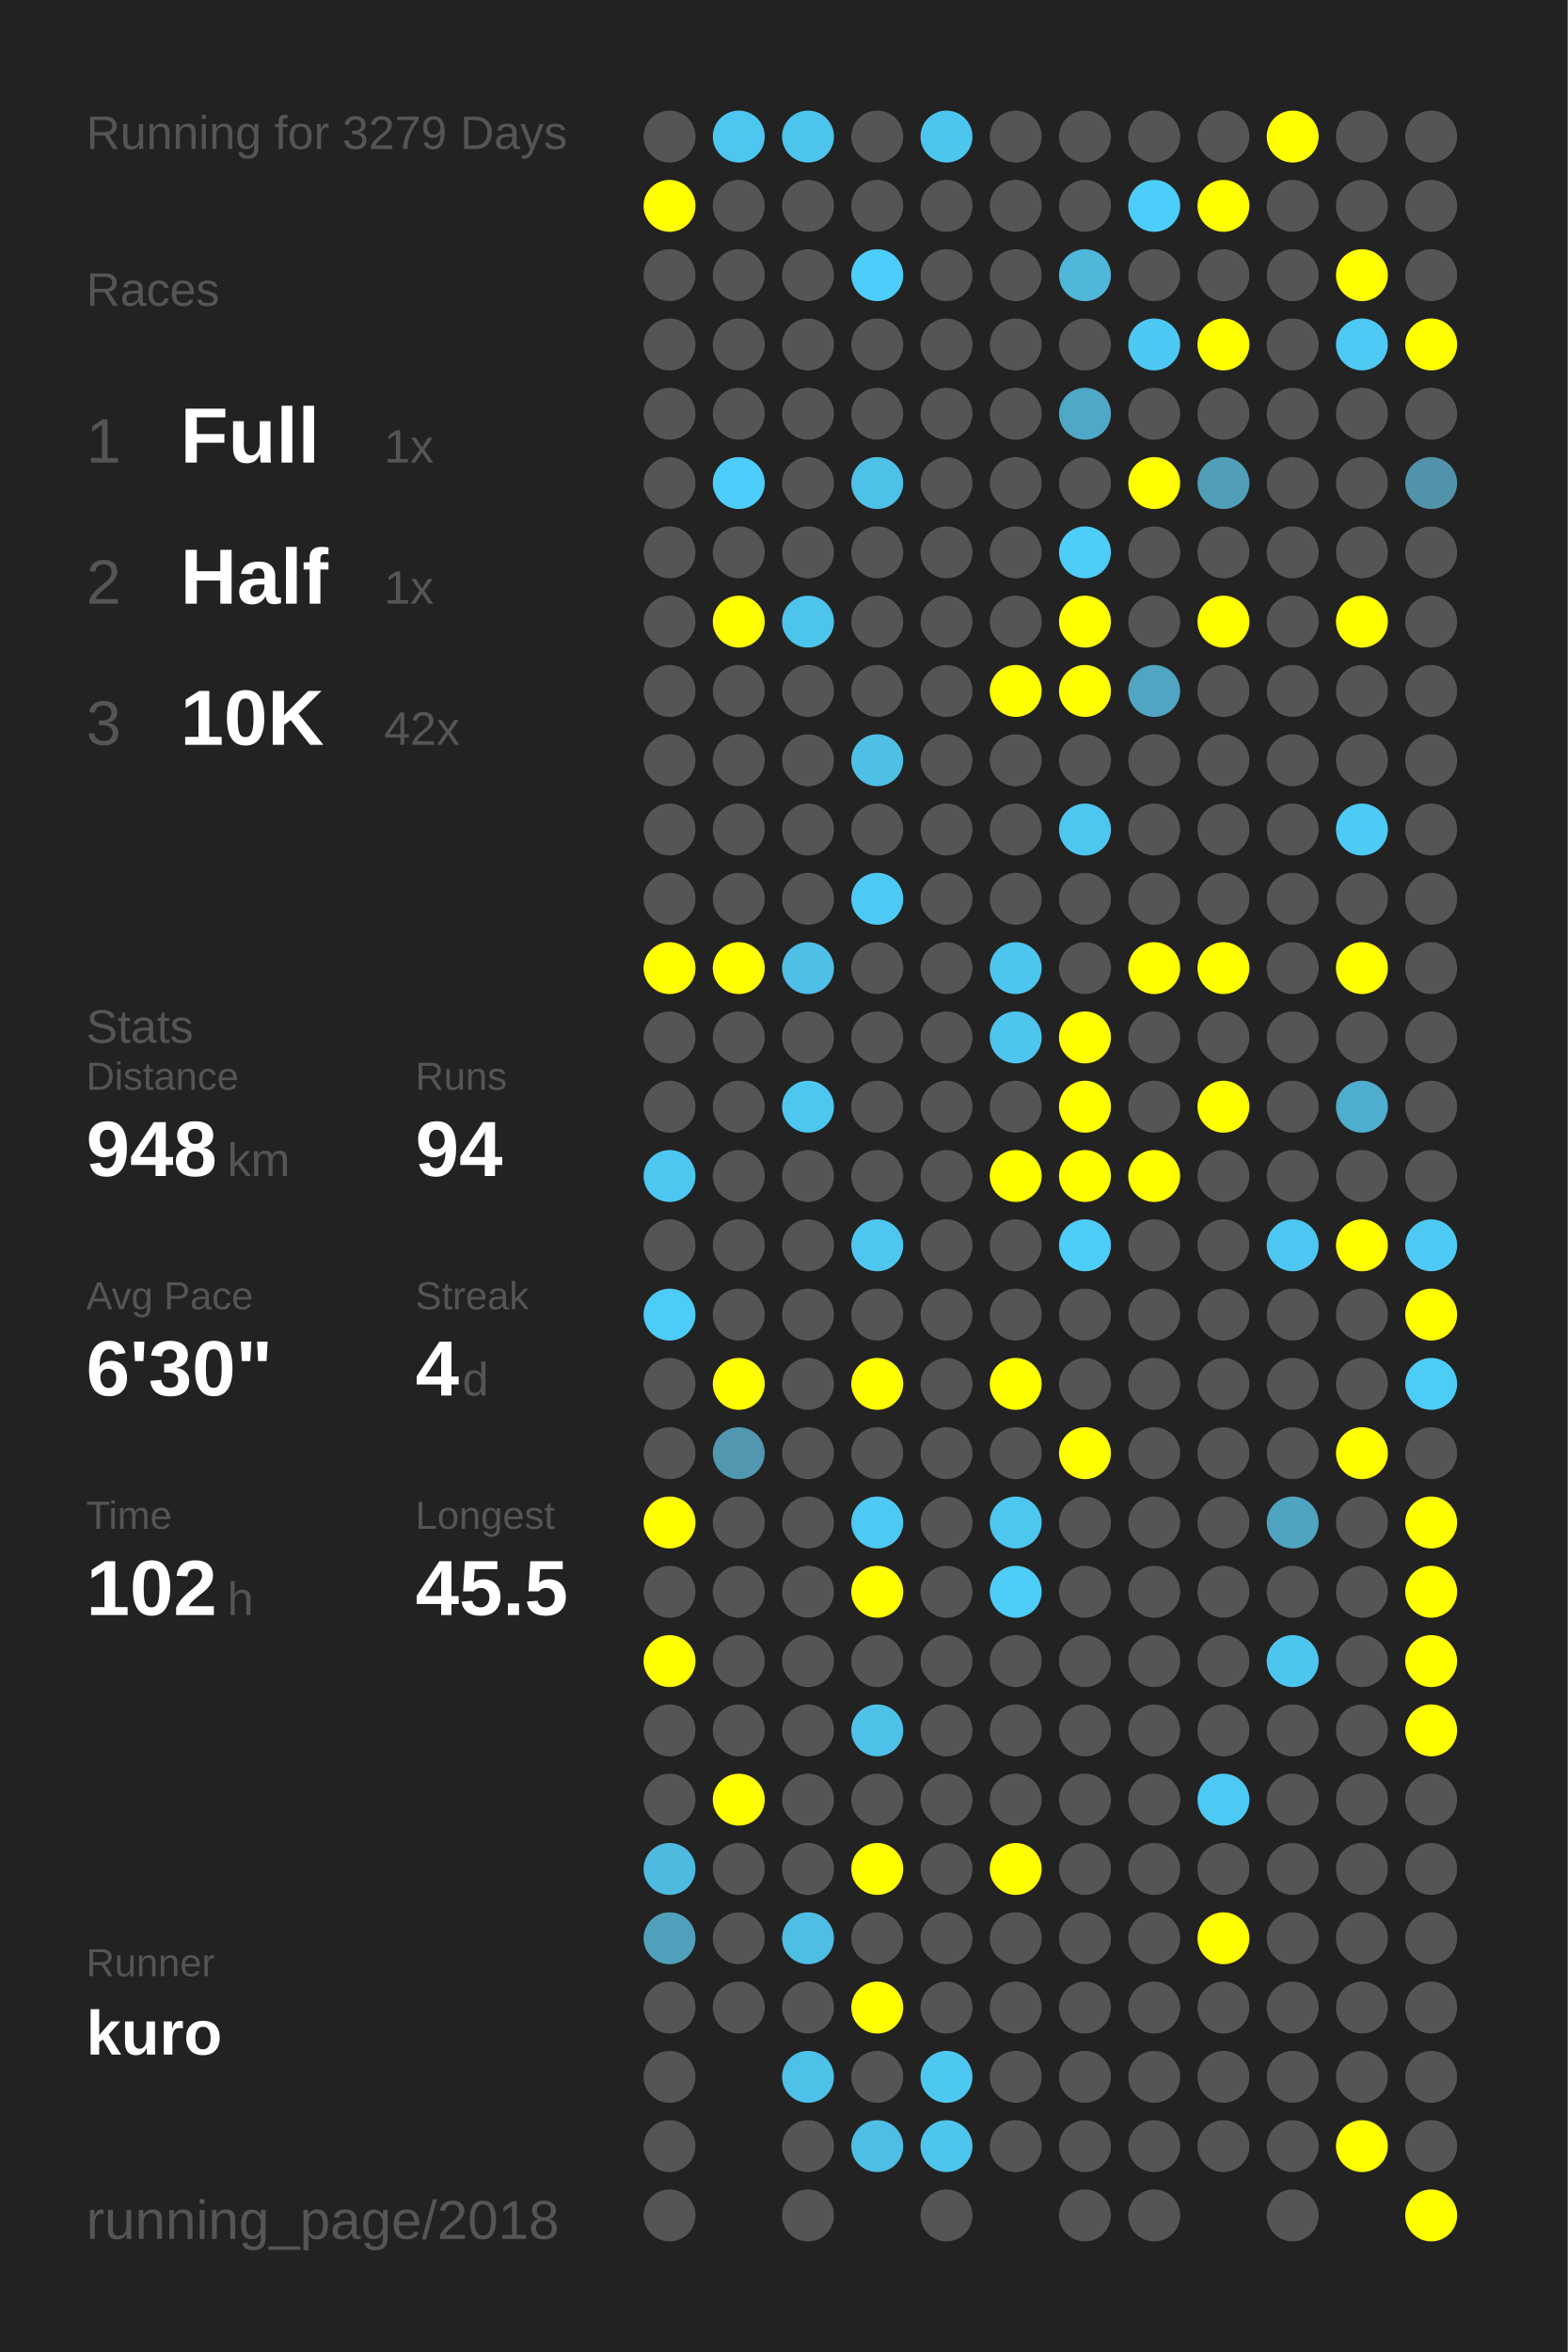
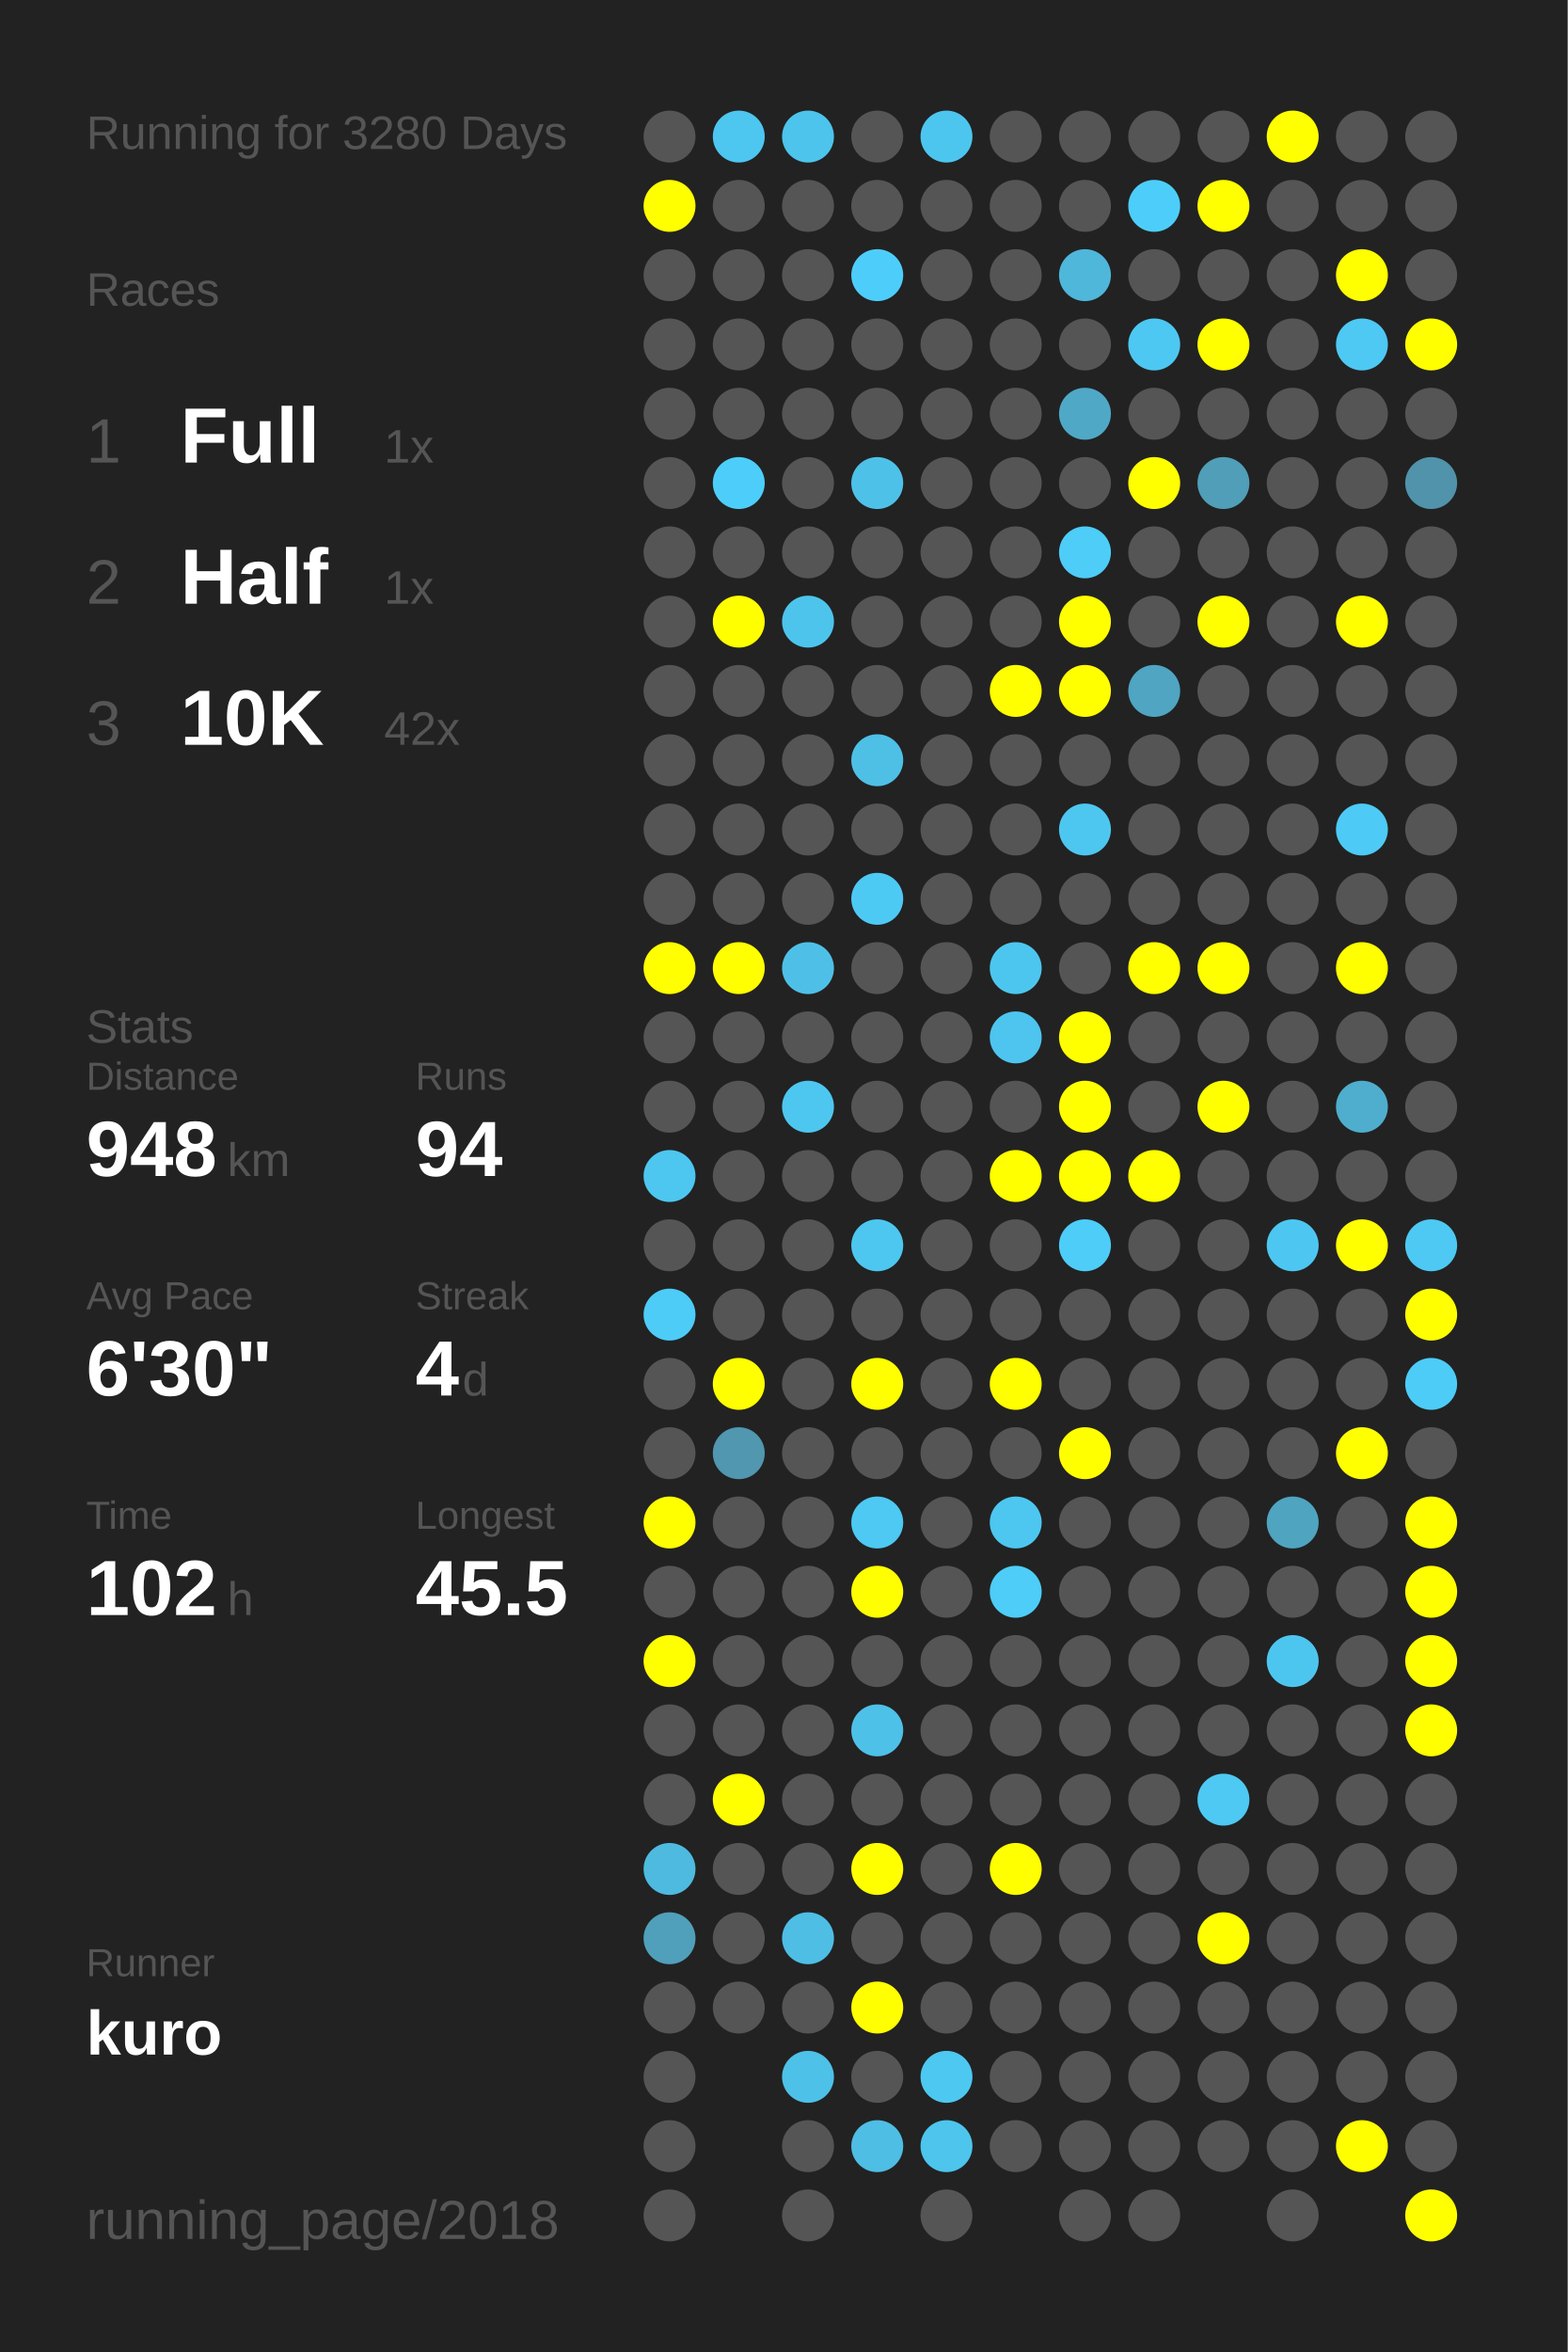
<svg xmlns="http://www.w3.org/2000/svg" baseProfile="full" height="300mm" version="1.1" viewBox="0,0,200,300" width="200mm">
  <defs />
  <rect fill="#222222" height="300" width="200" x="0" y="0" />
-   <text fill="#555555" style="font-size:6px; font-family:Arial;" x="11" y="19">Running for 3279 Days</text>
+   <text fill="#555555" style="font-size:6px; font-family:Arial;" x="11" y="19">Running for 3280 Days</text>
  <text fill="#555555" style="font-size:6px; font-family:Arial;" x="11" y="39">Races</text>
  <text fill="#555555" style="font-size:8px; font-family:Arial;" x="11" y="59">1</text>
  <text fill="#FFFFFF" style="font-size:10px; font-family:Arial; font-weight:bold;" x="23" y="59">Full</text>
  <text fill="#555555" style="font-size:6px; font-family:Arial;" x="49" y="59">1x</text>
  <text fill="#555555" style="font-size:8px; font-family:Arial;" x="11" y="77">2</text>
  <text fill="#FFFFFF" style="font-size:10px; font-family:Arial; font-weight:bold;" x="23" y="77">Half</text>
  <text fill="#555555" style="font-size:6px; font-family:Arial;" x="49" y="77">1x</text>
  <text fill="#555555" style="font-size:8px; font-family:Arial;" x="11" y="95">3</text>
  <text fill="#FFFFFF" style="font-size:10px; font-family:Arial; font-weight:bold;" x="23" y="95">10K</text>
  <text fill="#555555" style="font-size:6px; font-family:Arial;" x="49" y="95">42x</text>
  <text fill="#555555" style="font-size:6px; font-family:Arial;" x="11" y="133">Stats</text>
  <text fill="#555555" style="font-size:5px; font-family:Arial;" x="11" y="139">Distance</text>
  <text fill="#FFFFFF" style="font-size:10px; font-family:Arial; font-weight:bold;" x="11" y="150">948</text>
  <text fill="#555555" style="font-size:6px; font-family:Arial;" x="29" y="150">km</text>
  <text fill="#555555" style="font-size:5px; font-family:Arial;" x="53" y="139">Runs</text>
  <text fill="#FFFFFF" style="font-size:10px; font-family:Arial; font-weight:bold;" x="53" y="150">94</text>
  <text fill="#555555" style="font-size:5px; font-family:Arial;" x="11" y="167">Avg Pace</text>
  <text fill="#FFFFFF" style="font-size:10px; font-family:Arial; font-weight:bold;" x="11" y="178">6'30"</text>
  <text fill="#555555" style="font-size:5px; font-family:Arial;" x="53" y="167">Streak</text>
  <text fill="#FFFFFF" style="font-size:10px; font-family:Arial; font-weight:bold;" x="53" y="178">4</text>
  <text fill="#555555" style="font-size:6px; font-family:Arial;" x="59" y="178">d</text>
  <text fill="#555555" style="font-size:5px; font-family:Arial;" x="11" y="195">Time</text>
  <text fill="#FFFFFF" style="font-size:10px; font-family:Arial; font-weight:bold;" x="11" y="206">102</text>
  <text fill="#555555" style="font-size:6px; font-family:Arial;" x="29" y="206">h</text>
  <text fill="#555555" style="font-size:5px; font-family:Arial;" x="53" y="195">Longest</text>
  <text fill="#FFFFFF" style="font-size:10px; font-family:Arial; font-weight:bold;" x="53" y="206">45.5</text>
  <text fill="#555555" style="font-size:5px; font-family:Arial;" x="11" y="252.065">Runner</text>
  <text fill="#FFFFFF" style="font-size:8px; font-family:Arial; font-weight:bold;" x="11" y="262.065">kuro</text>
  <text fill="#555555" style="font-size:7px; font-family:Arial;" x="11" y="285.581">running_page/2018</text>
  <circle cx="85.417" cy="17.419" fill="#555555" r="3.312" />
  <circle cx="85.417" cy="26.258" fill="#FFFF00" r="3.312" />
  <circle cx="85.417" cy="35.097" fill="#555555" r="3.312" />
  <circle cx="85.417" cy="43.935" fill="#555555" r="3.312" />
  <circle cx="85.417" cy="52.774" fill="#555555" r="3.312" />
  <circle cx="85.417" cy="61.613" fill="#555555" r="3.312" />
  <circle cx="85.417" cy="70.452" fill="#555555" r="3.312" />
  <circle cx="85.417" cy="79.29" fill="#555555" r="3.312" />
  <circle cx="85.417" cy="88.129" fill="#555555" r="3.312" />
  <circle cx="85.417" cy="96.968" fill="#555555" r="3.312" />
  <circle cx="85.417" cy="105.806" fill="#555555" r="3.312" />
  <circle cx="85.417" cy="114.645" fill="#555555" r="3.312" />
  <circle cx="85.417" cy="123.484" fill="#FFFF00" r="3.312" />
  <circle cx="85.417" cy="132.323" fill="#555555" r="3.312" />
  <circle cx="85.417" cy="141.161" fill="#555555" r="3.312" />
  <circle cx="85.417" cy="150" fill="#4dc7f0" r="3.312" />
  <circle cx="85.417" cy="158.839" fill="#555555" r="3.312" />
  <circle cx="85.417" cy="167.677" fill="#4dccf7" r="3.312" />
  <circle cx="85.417" cy="176.516" fill="#555555" r="3.312" />
  <circle cx="85.417" cy="185.355" fill="#555555" r="3.312" />
  <circle cx="85.417" cy="194.194" fill="#FFFF00" r="3.312" />
  <circle cx="85.417" cy="203.032" fill="#555555" r="3.312" />
  <circle cx="85.417" cy="211.871" fill="#FFFF00" r="3.312" />
  <circle cx="85.417" cy="220.71" fill="#555555" r="3.312" />
  <circle cx="85.417" cy="229.548" fill="#555555" r="3.312" />
  <circle cx="85.417" cy="238.387" fill="#4ebadf" r="3.312" />
  <circle cx="85.417" cy="247.226" fill="#50a0bb" r="3.312" />
  <circle cx="85.417" cy="256.065" fill="#555555" r="3.312" />
  <circle cx="85.417" cy="264.903" fill="#555555" r="3.312" />
  <circle cx="85.417" cy="273.742" fill="#555555" r="3.312" />
  <circle cx="85.417" cy="282.581" fill="#555555" r="3.312" />
  <circle cx="94.25" cy="17.419" fill="#4dc6f0" r="3.312" />
  <circle cx="94.25" cy="26.258" fill="#555555" r="3.312" />
  <circle cx="94.25" cy="35.097" fill="#555555" r="3.312" />
  <circle cx="94.25" cy="43.935" fill="#555555" r="3.312" />
  <circle cx="94.25" cy="52.774" fill="#555555" r="3.312" />
  <circle cx="94.25" cy="61.613" fill="#4dcefa" r="3.312" />
  <circle cx="94.25" cy="70.452" fill="#555555" r="3.312" />
  <circle cx="94.25" cy="79.29" fill="#FFFF00" r="3.312" />
  <circle cx="94.25" cy="88.129" fill="#555555" r="3.312" />
  <circle cx="94.25" cy="96.968" fill="#555555" r="3.312" />
  <circle cx="94.25" cy="105.806" fill="#555555" r="3.312" />
  <circle cx="94.25" cy="114.645" fill="#555555" r="3.312" />
  <circle cx="94.25" cy="123.484" fill="#FFFF00" r="3.312" />
  <circle cx="94.25" cy="132.323" fill="#555555" r="3.312" />
  <circle cx="94.25" cy="141.161" fill="#555555" r="3.312" />
  <circle cx="94.25" cy="150" fill="#555555" r="3.312" />
  <circle cx="94.25" cy="158.839" fill="#555555" r="3.312" />
  <circle cx="94.25" cy="167.677" fill="#555555" r="3.312" />
  <circle cx="94.25" cy="176.516" fill="#FFFF00" r="3.312" />
  <circle cx="94.25" cy="185.355" fill="#5097af" r="3.312" />
  <circle cx="94.25" cy="194.194" fill="#555555" r="3.312" />
  <circle cx="94.25" cy="203.032" fill="#555555" r="3.312" />
  <circle cx="94.25" cy="211.871" fill="#555555" r="3.312" />
  <circle cx="94.25" cy="220.71" fill="#555555" r="3.312" />
  <circle cx="94.25" cy="229.548" fill="#FFFF00" r="3.312" />
  <circle cx="94.25" cy="238.387" fill="#555555" r="3.312" />
  <circle cx="94.25" cy="247.226" fill="#555555" r="3.312" />
  <circle cx="94.25" cy="256.065" fill="#555555" r="3.312" />
  <circle cx="103.083" cy="17.419" fill="#4dc4ec" r="3.312" />
  <circle cx="103.083" cy="26.258" fill="#555555" r="3.312" />
  <circle cx="103.083" cy="35.097" fill="#555555" r="3.312" />
  <circle cx="103.083" cy="43.935" fill="#555555" r="3.312" />
  <circle cx="103.083" cy="52.774" fill="#555555" r="3.312" />
  <circle cx="103.083" cy="61.613" fill="#555555" r="3.312" />
  <circle cx="103.083" cy="70.452" fill="#555555" r="3.312" />
  <circle cx="103.083" cy="79.29" fill="#4dc4ec" r="3.312" />
  <circle cx="103.083" cy="88.129" fill="#555555" r="3.312" />
  <circle cx="103.083" cy="96.968" fill="#555555" r="3.312" />
  <circle cx="103.083" cy="105.806" fill="#555555" r="3.312" />
  <circle cx="103.083" cy="114.645" fill="#555555" r="3.312" />
  <circle cx="103.083" cy="123.484" fill="#4ec0e7" r="3.312" />
  <circle cx="103.083" cy="132.323" fill="#555555" r="3.312" />
  <circle cx="103.083" cy="141.161" fill="#4dc7f0" r="3.312" />
  <circle cx="103.083" cy="150" fill="#555555" r="3.312" />
  <circle cx="103.083" cy="158.839" fill="#555555" r="3.312" />
  <circle cx="103.083" cy="167.677" fill="#555555" r="3.312" />
  <circle cx="103.083" cy="176.516" fill="#555555" r="3.312" />
  <circle cx="103.083" cy="185.355" fill="#555555" r="3.312" />
  <circle cx="103.083" cy="194.194" fill="#555555" r="3.312" />
  <circle cx="103.083" cy="203.032" fill="#555555" r="3.312" />
  <circle cx="103.083" cy="211.871" fill="#555555" r="3.312" />
  <circle cx="103.083" cy="220.71" fill="#555555" r="3.312" />
  <circle cx="103.083" cy="229.548" fill="#555555" r="3.312" />
  <circle cx="103.083" cy="238.387" fill="#555555" r="3.312" />
  <circle cx="103.083" cy="247.226" fill="#4ebee5" r="3.312" />
  <circle cx="103.083" cy="256.065" fill="#555555" r="3.312" />
  <circle cx="103.083" cy="264.903" fill="#4ec1e8" r="3.312" />
  <circle cx="103.083" cy="273.742" fill="#555555" r="3.312" />
  <circle cx="103.083" cy="282.581" fill="#555555" r="3.312" />
  <circle cx="111.917" cy="17.419" fill="#555555" r="3.312" />
  <circle cx="111.917" cy="26.258" fill="#555555" r="3.312" />
  <circle cx="111.917" cy="35.097" fill="#4dcefa" r="3.312" />
  <circle cx="111.917" cy="43.935" fill="#555555" r="3.312" />
  <circle cx="111.917" cy="52.774" fill="#555555" r="3.312" />
  <circle cx="111.917" cy="61.613" fill="#4ec1e9" r="3.312" />
  <circle cx="111.917" cy="70.452" fill="#555555" r="3.312" />
  <circle cx="111.917" cy="79.29" fill="#555555" r="3.312" />
  <circle cx="111.917" cy="88.129" fill="#555555" r="3.312" />
  <circle cx="111.917" cy="96.968" fill="#4ec0e6" r="3.312" />
  <circle cx="111.917" cy="105.806" fill="#555555" r="3.312" />
  <circle cx="111.917" cy="114.645" fill="#4dcaf4" r="3.312" />
  <circle cx="111.917" cy="123.484" fill="#555555" r="3.312" />
  <circle cx="111.917" cy="132.323" fill="#555555" r="3.312" />
  <circle cx="111.917" cy="141.161" fill="#555555" r="3.312" />
  <circle cx="111.917" cy="150" fill="#555555" r="3.312" />
  <circle cx="111.917" cy="158.839" fill="#4dc7f0" r="3.312" />
  <circle cx="111.917" cy="167.677" fill="#555555" r="3.312" />
  <circle cx="111.917" cy="176.516" fill="#FFFF00" r="3.312" />
  <circle cx="111.917" cy="185.355" fill="#555555" r="3.312" />
  <circle cx="111.917" cy="194.194" fill="#4dc9f3" r="3.312" />
  <circle cx="111.917" cy="203.032" fill="#FFFF00" r="3.312" />
  <circle cx="111.917" cy="211.871" fill="#555555" r="3.312" />
  <circle cx="111.917" cy="220.71" fill="#4ec1e8" r="3.312" />
  <circle cx="111.917" cy="229.548" fill="#555555" r="3.312" />
  <circle cx="111.917" cy="238.387" fill="#FFFF00" r="3.312" />
  <circle cx="111.917" cy="247.226" fill="#555555" r="3.312" />
  <circle cx="111.917" cy="256.065" fill="#FFFF00" r="3.312" />
  <circle cx="111.917" cy="264.903" fill="#555555" r="3.312" />
  <circle cx="111.917" cy="273.742" fill="#4ebee4" r="3.312" />
  <circle cx="120.75" cy="17.419" fill="#4dc6ef" r="3.312" />
  <circle cx="120.75" cy="26.258" fill="#555555" r="3.312" />
  <circle cx="120.75" cy="35.097" fill="#555555" r="3.312" />
  <circle cx="120.75" cy="43.935" fill="#555555" r="3.312" />
  <circle cx="120.75" cy="52.774" fill="#555555" r="3.312" />
  <circle cx="120.75" cy="61.613" fill="#555555" r="3.312" />
  <circle cx="120.75" cy="70.452" fill="#555555" r="3.312" />
  <circle cx="120.75" cy="79.29" fill="#555555" r="3.312" />
  <circle cx="120.75" cy="88.129" fill="#555555" r="3.312" />
  <circle cx="120.75" cy="96.968" fill="#555555" r="3.312" />
  <circle cx="120.75" cy="105.806" fill="#555555" r="3.312" />
  <circle cx="120.75" cy="114.645" fill="#555555" r="3.312" />
  <circle cx="120.75" cy="123.484" fill="#555555" r="3.312" />
  <circle cx="120.75" cy="132.323" fill="#555555" r="3.312" />
  <circle cx="120.75" cy="141.161" fill="#555555" r="3.312" />
  <circle cx="120.75" cy="150" fill="#555555" r="3.312" />
  <circle cx="120.75" cy="158.839" fill="#555555" r="3.312" />
  <circle cx="120.75" cy="167.677" fill="#555555" r="3.312" />
  <circle cx="120.75" cy="176.516" fill="#555555" r="3.312" />
  <circle cx="120.75" cy="185.355" fill="#555555" r="3.312" />
  <circle cx="120.75" cy="194.194" fill="#555555" r="3.312" />
  <circle cx="120.75" cy="203.032" fill="#555555" r="3.312" />
  <circle cx="120.75" cy="211.871" fill="#555555" r="3.312" />
  <circle cx="120.75" cy="220.71" fill="#555555" r="3.312" />
  <circle cx="120.75" cy="229.548" fill="#555555" r="3.312" />
  <circle cx="120.75" cy="238.387" fill="#555555" r="3.312" />
  <circle cx="120.75" cy="247.226" fill="#555555" r="3.312" />
  <circle cx="120.75" cy="256.065" fill="#555555" r="3.312" />
  <circle cx="120.75" cy="264.903" fill="#4dc8f1" r="3.312" />
  <circle cx="120.75" cy="273.742" fill="#4dc5ed" r="3.312" />
  <circle cx="120.75" cy="282.581" fill="#555555" r="3.312" />
  <circle cx="129.583" cy="17.419" fill="#555555" r="3.312" />
  <circle cx="129.583" cy="26.258" fill="#555555" r="3.312" />
  <circle cx="129.583" cy="35.097" fill="#555555" r="3.312" />
  <circle cx="129.583" cy="43.935" fill="#555555" r="3.312" />
  <circle cx="129.583" cy="52.774" fill="#555555" r="3.312" />
  <circle cx="129.583" cy="61.613" fill="#555555" r="3.312" />
  <circle cx="129.583" cy="70.452" fill="#555555" r="3.312" />
  <circle cx="129.583" cy="79.29" fill="#555555" r="3.312" />
  <circle cx="129.583" cy="88.129" fill="#FFFF00" r="3.312" />
  <circle cx="129.583" cy="96.968" fill="#555555" r="3.312" />
  <circle cx="129.583" cy="105.806" fill="#555555" r="3.312" />
  <circle cx="129.583" cy="114.645" fill="#555555" r="3.312" />
  <circle cx="129.583" cy="123.484" fill="#4dc6ef" r="3.312" />
  <circle cx="129.583" cy="132.323" fill="#4dc5ee" r="3.312" />
  <circle cx="129.583" cy="141.161" fill="#555555" r="3.312" />
  <circle cx="129.583" cy="150" fill="#FFFF00" r="3.312" />
  <circle cx="129.583" cy="158.839" fill="#555555" r="3.312" />
  <circle cx="129.583" cy="167.677" fill="#555555" r="3.312" />
  <circle cx="129.583" cy="176.516" fill="#FFFF00" r="3.312" />
  <circle cx="129.583" cy="185.355" fill="#555555" r="3.312" />
  <circle cx="129.583" cy="194.194" fill="#4dc7f0" r="3.312" />
  <circle cx="129.583" cy="203.032" fill="#4dcdf8" r="3.312" />
  <circle cx="129.583" cy="211.871" fill="#555555" r="3.312" />
  <circle cx="129.583" cy="220.71" fill="#555555" r="3.312" />
  <circle cx="129.583" cy="229.548" fill="#555555" r="3.312" />
  <circle cx="129.583" cy="238.387" fill="#FFFF00" r="3.312" />
  <circle cx="129.583" cy="247.226" fill="#555555" r="3.312" />
  <circle cx="129.583" cy="256.065" fill="#555555" r="3.312" />
  <circle cx="129.583" cy="264.903" fill="#555555" r="3.312" />
  <circle cx="129.583" cy="273.742" fill="#555555" r="3.312" />
  <circle cx="138.417" cy="17.419" fill="#555555" r="3.312" />
  <circle cx="138.417" cy="26.258" fill="#555555" r="3.312" />
  <circle cx="138.417" cy="35.097" fill="#4eb7da" r="3.312" />
  <circle cx="138.417" cy="43.935" fill="#555555" r="3.312" />
  <circle cx="138.417" cy="52.774" fill="#4fa8c6" r="3.312" />
  <circle cx="138.417" cy="61.613" fill="#555555" r="3.312" />
  <circle cx="138.417" cy="70.452" fill="#4dcdf8" r="3.312" />
  <circle cx="138.417" cy="79.29" fill="#FFFF00" r="3.312" />
  <circle cx="138.417" cy="88.129" fill="#FFFF00" r="3.312" />
  <circle cx="138.417" cy="96.968" fill="#555555" r="3.312" />
  <circle cx="138.417" cy="105.806" fill="#4dc7f0" r="3.312" />
  <circle cx="138.417" cy="114.645" fill="#555555" r="3.312" />
  <circle cx="138.417" cy="123.484" fill="#555555" r="3.312" />
  <circle cx="138.417" cy="132.323" fill="#FFFF00" r="3.312" />
  <circle cx="138.417" cy="141.161" fill="#FFFF00" r="3.312" />
  <circle cx="138.417" cy="150" fill="#FFFF00" r="3.312" />
  <circle cx="138.417" cy="158.839" fill="#4dcdf8" r="3.312" />
  <circle cx="138.417" cy="167.677" fill="#555555" r="3.312" />
  <circle cx="138.417" cy="176.516" fill="#555555" r="3.312" />
  <circle cx="138.417" cy="185.355" fill="#FFFF00" r="3.312" />
  <circle cx="138.417" cy="194.194" fill="#555555" r="3.312" />
  <circle cx="138.417" cy="203.032" fill="#555555" r="3.312" />
  <circle cx="138.417" cy="211.871" fill="#555555" r="3.312" />
  <circle cx="138.417" cy="220.71" fill="#555555" r="3.312" />
  <circle cx="138.417" cy="229.548" fill="#555555" r="3.312" />
  <circle cx="138.417" cy="238.387" fill="#555555" r="3.312" />
  <circle cx="138.417" cy="247.226" fill="#555555" r="3.312" />
  <circle cx="138.417" cy="256.065" fill="#555555" r="3.312" />
  <circle cx="138.417" cy="264.903" fill="#555555" r="3.312" />
  <circle cx="138.417" cy="273.742" fill="#555555" r="3.312" />
  <circle cx="138.417" cy="282.581" fill="#555555" r="3.312" />
  <circle cx="147.25" cy="17.419" fill="#555555" r="3.312" />
  <circle cx="147.25" cy="26.258" fill="#4dcefa" r="3.312" />
  <circle cx="147.25" cy="35.097" fill="#555555" r="3.312" />
  <circle cx="147.25" cy="43.935" fill="#4dc8f2" r="3.312" />
  <circle cx="147.25" cy="52.774" fill="#555555" r="3.312" />
  <circle cx="147.25" cy="61.613" fill="#FFFF00" r="3.312" />
  <circle cx="147.25" cy="70.452" fill="#555555" r="3.312" />
  <circle cx="147.25" cy="79.29" fill="#555555" r="3.312" />
  <circle cx="147.25" cy="88.129" fill="#4fa5c2" r="3.312" />
  <circle cx="147.25" cy="96.968" fill="#555555" r="3.312" />
  <circle cx="147.25" cy="105.806" fill="#555555" r="3.312" />
  <circle cx="147.25" cy="114.645" fill="#555555" r="3.312" />
  <circle cx="147.25" cy="123.484" fill="#FFFF00" r="3.312" />
  <circle cx="147.25" cy="132.323" fill="#555555" r="3.312" />
  <circle cx="147.25" cy="141.161" fill="#555555" r="3.312" />
  <circle cx="147.25" cy="150" fill="#FFFF00" r="3.312" />
  <circle cx="147.25" cy="158.839" fill="#555555" r="3.312" />
  <circle cx="147.25" cy="167.677" fill="#555555" r="3.312" />
  <circle cx="147.25" cy="176.516" fill="#555555" r="3.312" />
  <circle cx="147.25" cy="185.355" fill="#555555" r="3.312" />
  <circle cx="147.25" cy="194.194" fill="#555555" r="3.312" />
  <circle cx="147.25" cy="203.032" fill="#555555" r="3.312" />
  <circle cx="147.25" cy="211.871" fill="#555555" r="3.312" />
  <circle cx="147.25" cy="220.71" fill="#555555" r="3.312" />
  <circle cx="147.25" cy="229.548" fill="#555555" r="3.312" />
  <circle cx="147.25" cy="238.387" fill="#555555" r="3.312" />
  <circle cx="147.25" cy="247.226" fill="#555555" r="3.312" />
  <circle cx="147.25" cy="256.065" fill="#555555" r="3.312" />
  <circle cx="147.25" cy="264.903" fill="#555555" r="3.312" />
  <circle cx="147.25" cy="273.742" fill="#555555" r="3.312" />
  <circle cx="147.25" cy="282.581" fill="#555555" r="3.312" />
  <circle cx="156.083" cy="17.419" fill="#555555" r="3.312" />
  <circle cx="156.083" cy="26.258" fill="#FFFF00" r="3.312" />
  <circle cx="156.083" cy="35.097" fill="#555555" r="3.312" />
  <circle cx="156.083" cy="43.935" fill="#FFFF00" r="3.312" />
  <circle cx="156.083" cy="52.774" fill="#555555" r="3.312" />
  <circle cx="156.083" cy="61.613" fill="#509eb8" r="3.312" />
  <circle cx="156.083" cy="70.452" fill="#555555" r="3.312" />
  <circle cx="156.083" cy="79.29" fill="#FFFF00" r="3.312" />
  <circle cx="156.083" cy="88.129" fill="#555555" r="3.312" />
  <circle cx="156.083" cy="96.968" fill="#555555" r="3.312" />
  <circle cx="156.083" cy="105.806" fill="#555555" r="3.312" />
  <circle cx="156.083" cy="114.645" fill="#555555" r="3.312" />
  <circle cx="156.083" cy="123.484" fill="#FFFF00" r="3.312" />
  <circle cx="156.083" cy="132.323" fill="#555555" r="3.312" />
  <circle cx="156.083" cy="141.161" fill="#FFFF00" r="3.312" />
  <circle cx="156.083" cy="150" fill="#555555" r="3.312" />
  <circle cx="156.083" cy="158.839" fill="#555555" r="3.312" />
  <circle cx="156.083" cy="167.677" fill="#555555" r="3.312" />
  <circle cx="156.083" cy="176.516" fill="#555555" r="3.312" />
  <circle cx="156.083" cy="185.355" fill="#555555" r="3.312" />
  <circle cx="156.083" cy="194.194" fill="#555555" r="3.312" />
  <circle cx="156.083" cy="203.032" fill="#555555" r="3.312" />
  <circle cx="156.083" cy="211.871" fill="#555555" r="3.312" />
  <circle cx="156.083" cy="220.71" fill="#555555" r="3.312" />
  <circle cx="156.083" cy="229.548" fill="#4dc9f3" r="3.312" />
  <circle cx="156.083" cy="238.387" fill="#555555" r="3.312" />
  <circle cx="156.083" cy="247.226" fill="#FFFF00" r="3.312" />
  <circle cx="156.083" cy="256.065" fill="#555555" r="3.312" />
  <circle cx="156.083" cy="264.903" fill="#555555" r="3.312" />
  <circle cx="156.083" cy="273.742" fill="#555555" r="3.312" />
  <circle cx="164.917" cy="17.419" fill="#FFFF00" r="3.312" />
  <circle cx="164.917" cy="26.258" fill="#555555" r="3.312" />
  <circle cx="164.917" cy="35.097" fill="#555555" r="3.312" />
  <circle cx="164.917" cy="43.935" fill="#555555" r="3.312" />
  <circle cx="164.917" cy="52.774" fill="#555555" r="3.312" />
  <circle cx="164.917" cy="61.613" fill="#555555" r="3.312" />
  <circle cx="164.917" cy="70.452" fill="#555555" r="3.312" />
  <circle cx="164.917" cy="79.29" fill="#555555" r="3.312" />
  <circle cx="164.917" cy="88.129" fill="#555555" r="3.312" />
  <circle cx="164.917" cy="96.968" fill="#555555" r="3.312" />
  <circle cx="164.917" cy="105.806" fill="#555555" r="3.312" />
  <circle cx="164.917" cy="114.645" fill="#555555" r="3.312" />
  <circle cx="164.917" cy="123.484" fill="#555555" r="3.312" />
  <circle cx="164.917" cy="132.323" fill="#555555" r="3.312" />
  <circle cx="164.917" cy="141.161" fill="#555555" r="3.312" />
  <circle cx="164.917" cy="150" fill="#555555" r="3.312" />
  <circle cx="164.917" cy="158.839" fill="#4dc7f1" r="3.312" />
  <circle cx="164.917" cy="167.677" fill="#555555" r="3.312" />
  <circle cx="164.917" cy="176.516" fill="#555555" r="3.312" />
  <circle cx="164.917" cy="185.355" fill="#555555" r="3.312" />
  <circle cx="164.917" cy="194.194" fill="#4fa4c0" r="3.312" />
  <circle cx="164.917" cy="203.032" fill="#555555" r="3.312" />
  <circle cx="164.917" cy="211.871" fill="#4dc6ef" r="3.312" />
  <circle cx="164.917" cy="220.71" fill="#555555" r="3.312" />
  <circle cx="164.917" cy="229.548" fill="#555555" r="3.312" />
  <circle cx="164.917" cy="238.387" fill="#555555" r="3.312" />
  <circle cx="164.917" cy="247.226" fill="#555555" r="3.312" />
  <circle cx="164.917" cy="256.065" fill="#555555" r="3.312" />
  <circle cx="164.917" cy="264.903" fill="#555555" r="3.312" />
  <circle cx="164.917" cy="273.742" fill="#555555" r="3.312" />
  <circle cx="164.917" cy="282.581" fill="#555555" r="3.312" />
  <circle cx="173.75" cy="17.419" fill="#555555" r="3.312" />
  <circle cx="173.75" cy="26.258" fill="#555555" r="3.312" />
  <circle cx="173.75" cy="35.097" fill="#FFFF00" r="3.312" />
  <circle cx="173.75" cy="43.935" fill="#4dc9f3" r="3.312" />
  <circle cx="173.75" cy="52.774" fill="#555555" r="3.312" />
  <circle cx="173.75" cy="61.613" fill="#555555" r="3.312" />
  <circle cx="173.75" cy="70.452" fill="#555555" r="3.312" />
  <circle cx="173.75" cy="79.29" fill="#FFFF00" r="3.312" />
  <circle cx="173.75" cy="88.129" fill="#555555" r="3.312" />
  <circle cx="173.75" cy="96.968" fill="#555555" r="3.312" />
  <circle cx="173.75" cy="105.806" fill="#4dcaf5" r="3.312" />
  <circle cx="173.75" cy="114.645" fill="#555555" r="3.312" />
  <circle cx="173.75" cy="123.484" fill="#FFFF00" r="3.312" />
  <circle cx="173.75" cy="132.323" fill="#555555" r="3.312" />
  <circle cx="173.75" cy="141.161" fill="#4fadcd" r="3.312" />
  <circle cx="173.75" cy="150" fill="#555555" r="3.312" />
  <circle cx="173.75" cy="158.839" fill="#FFFF00" r="3.312" />
  <circle cx="173.75" cy="167.677" fill="#555555" r="3.312" />
  <circle cx="173.75" cy="176.516" fill="#555555" r="3.312" />
  <circle cx="173.75" cy="185.355" fill="#FFFF00" r="3.312" />
  <circle cx="173.75" cy="194.194" fill="#555555" r="3.312" />
  <circle cx="173.75" cy="203.032" fill="#555555" r="3.312" />
  <circle cx="173.75" cy="211.871" fill="#555555" r="3.312" />
  <circle cx="173.75" cy="220.71" fill="#555555" r="3.312" />
  <circle cx="173.75" cy="229.548" fill="#555555" r="3.312" />
  <circle cx="173.75" cy="238.387" fill="#555555" r="3.312" />
  <circle cx="173.75" cy="247.226" fill="#555555" r="3.312" />
  <circle cx="173.75" cy="256.065" fill="#555555" r="3.312" />
  <circle cx="173.75" cy="264.903" fill="#555555" r="3.312" />
  <circle cx="173.75" cy="273.742" fill="#FFFF00" r="3.312" />
  <circle cx="182.583" cy="17.419" fill="#555555" r="3.312" />
  <circle cx="182.583" cy="26.258" fill="#555555" r="3.312" />
  <circle cx="182.583" cy="35.097" fill="#555555" r="3.312" />
  <circle cx="182.583" cy="43.935" fill="#FFFF00" r="3.312" />
  <circle cx="182.583" cy="52.774" fill="#555555" r="3.312" />
  <circle cx="182.583" cy="61.613" fill="#5093aa" r="3.312" />
  <circle cx="182.583" cy="70.452" fill="#555555" r="3.312" />
  <circle cx="182.583" cy="79.29" fill="#555555" r="3.312" />
  <circle cx="182.583" cy="88.129" fill="#555555" r="3.312" />
  <circle cx="182.583" cy="96.968" fill="#555555" r="3.312" />
  <circle cx="182.583" cy="105.806" fill="#555555" r="3.312" />
  <circle cx="182.583" cy="114.645" fill="#555555" r="3.312" />
  <circle cx="182.583" cy="123.484" fill="#555555" r="3.312" />
  <circle cx="182.583" cy="132.323" fill="#555555" r="3.312" />
  <circle cx="182.583" cy="141.161" fill="#555555" r="3.312" />
  <circle cx="182.583" cy="150" fill="#555555" r="3.312" />
  <circle cx="182.583" cy="158.839" fill="#4dc9f3" r="3.312" />
  <circle cx="182.583" cy="167.677" fill="#FFFF00" r="3.312" />
  <circle cx="182.583" cy="176.516" fill="#4dccf8" r="3.312" />
  <circle cx="182.583" cy="185.355" fill="#555555" r="3.312" />
  <circle cx="182.583" cy="194.194" fill="#FFFF00" r="3.312" />
  <circle cx="182.583" cy="203.032" fill="#FFFF00" r="3.312" />
  <circle cx="182.583" cy="211.871" fill="#FFFF00" r="3.312" />
  <circle cx="182.583" cy="220.71" fill="#FFFF00" r="3.312" />
  <circle cx="182.583" cy="229.548" fill="#555555" r="3.312" />
  <circle cx="182.583" cy="238.387" fill="#555555" r="3.312" />
  <circle cx="182.583" cy="247.226" fill="#555555" r="3.312" />
  <circle cx="182.583" cy="256.065" fill="#555555" r="3.312" />
  <circle cx="182.583" cy="264.903" fill="#555555" r="3.312" />
  <circle cx="182.583" cy="273.742" fill="#555555" r="3.312" />
  <circle cx="182.583" cy="282.581" fill="#FFFF00" r="3.312" />
</svg>
